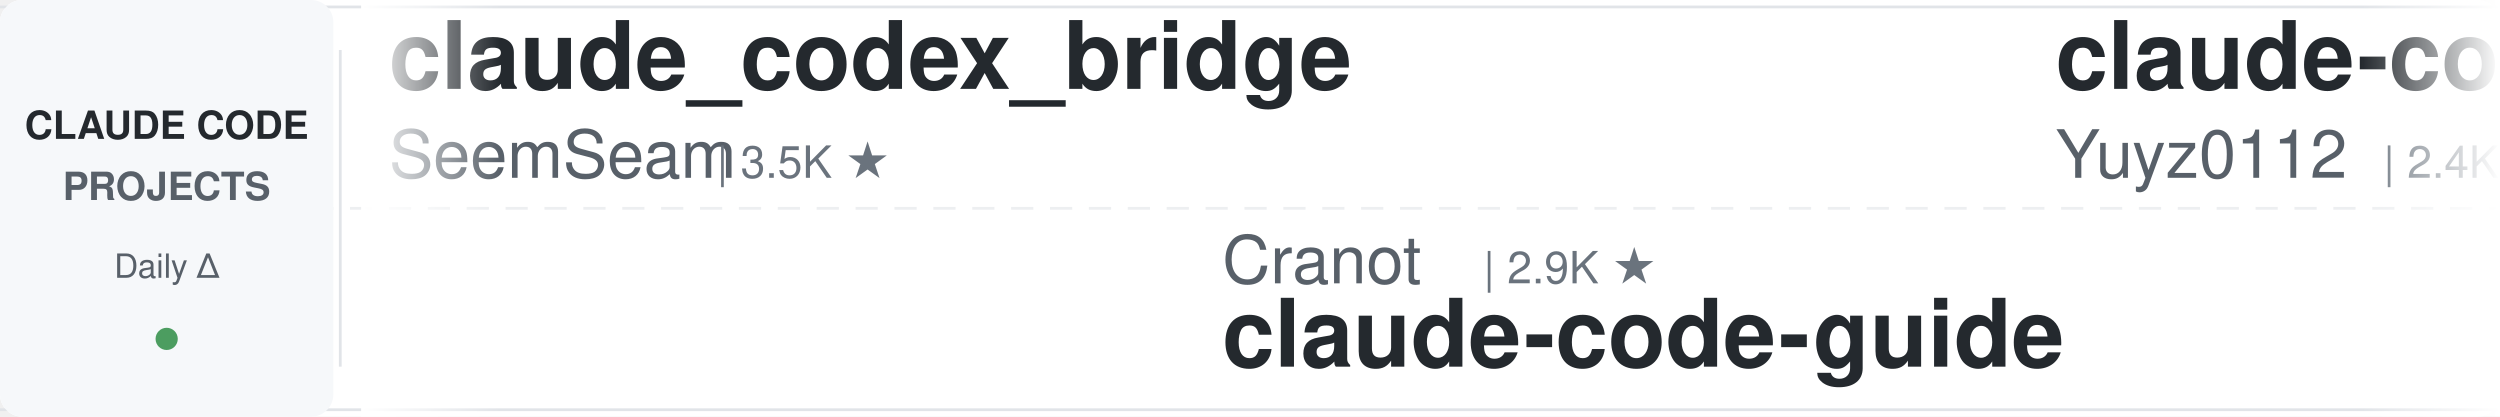
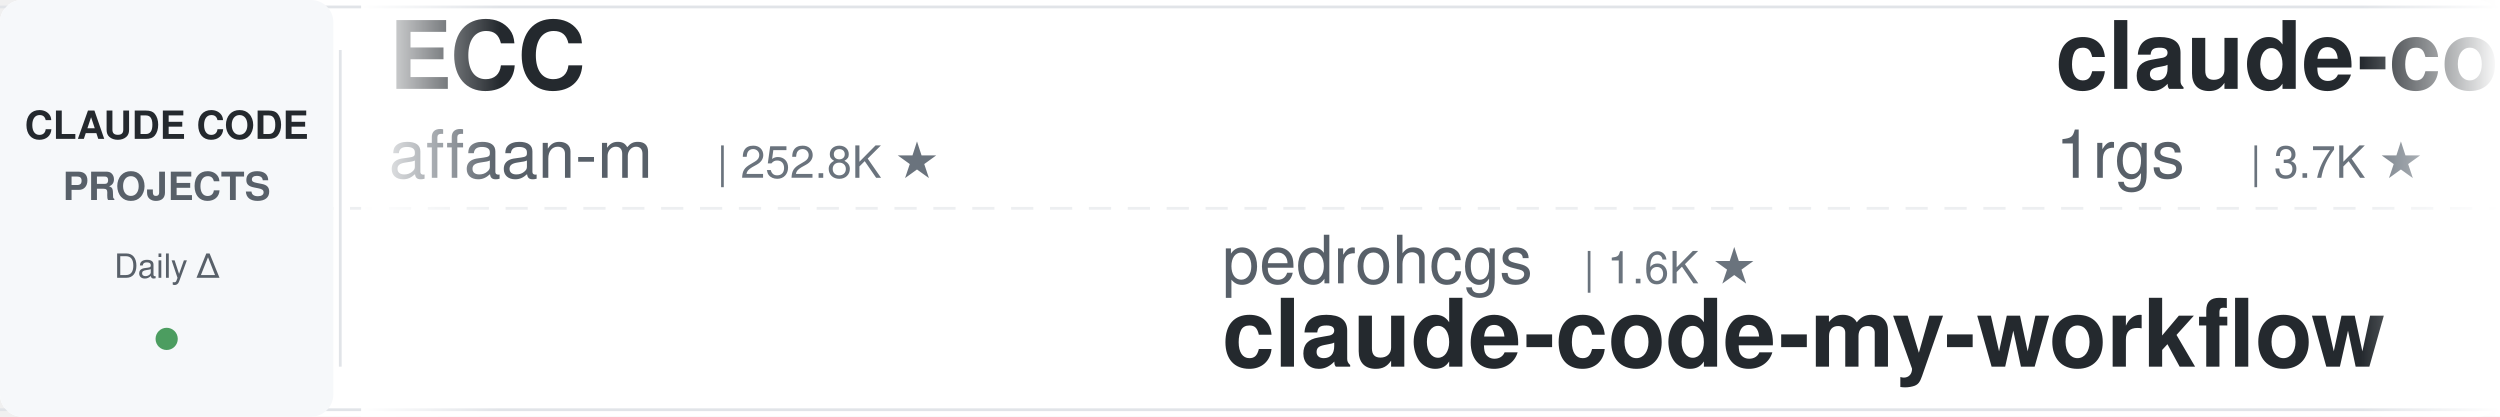
<svg xmlns="http://www.w3.org/2000/svg" width="900" height="150">
  <defs>
    <linearGradient id="leftFade" x1="0%" y1="0%" x2="100%" y2="0%">
      <stop offset="0%" style="stop-color:#ffffff;stop-opacity:1" />
      <stop offset="100%" style="stop-color:#ffffff;stop-opacity:0" />
    </linearGradient>
    <linearGradient id="rightFade" x1="0%" y1="0%" x2="100%" y2="0%">
      <stop offset="0%" style="stop-color:#ffffff;stop-opacity:0" />
      <stop offset="100%" style="stop-color:#ffffff;stop-opacity:1" />
    </linearGradient>
  </defs>
  <rect width="900" height="150" fill="#ffffff" rx="8" />
  <rect x="0" y="2" width="900" height="1" fill="#e1e4e8" />
  <rect x="0" y="147" width="900" height="1" fill="#e1e4e8" />
  <line x1="0" y1="75" x2="900" y2="75" stroke="#e1e4e8" stroke-width="1" stroke-dasharray="8 6" opacity="0.6" />
  <rect x="0" y="0" width="120" height="150" fill="#f6f8fa" rx="8" />
  <text x="60" y="50" font-family="-apple-system, BlinkMacSystemFont, 'Segoe UI', Helvetica, Arial, sans-serif" font-size="14" font-weight="600" fill="#24292e" text-anchor="middle">CLAUDE CODE</text>
  <text x="60" y="72" font-family="-apple-system, BlinkMacSystemFont, 'Segoe UI', Helvetica, Arial, sans-serif" font-size="14" font-weight="600" fill="#586069" text-anchor="middle">PROJECTS</text>
  <text x="60" y="100" font-family="-apple-system, BlinkMacSystemFont, 'Segoe UI', Helvetica, Arial, sans-serif" font-size="12" font-weight="500" fill="#586069" text-anchor="middle">Daily Δ</text>
  <circle cx="60" cy="122" r="4" fill="#22863a" opacity="0.8" />
  <rect x="122" y="18" width="1" height="114" fill="#e1e4e8" />
  <clipPath id="tickerClip">
    <rect x="130" y="0" width="770" height="150" />
  </clipPath>
  <g clip-path="url(#tickerClip)">
    <g id="tickerItems">
      <animateTransform attributeName="transform" attributeType="XML" type="translate" from="0 0" to="-3000 0" dur="54s" repeatCount="indefinite" />
      <g transform="translate(0, 0)">
-         <text x="140" y="32" font-family="-apple-system, BlinkMacSystemFont, 'Segoe UI', Helvetica, Arial, sans-serif" font-size="34" font-weight="600" fill="#24292e">claude_codex_bridge</text>
-         <text x="140" y="64" font-family="-apple-system, BlinkMacSystemFont, 'Segoe UI', Helvetica, Arial, sans-serif" font-size="24" font-weight="400" fill="#586069">SeemSeam</text>
-         <text x="258" y="64" font-family="-apple-system, BlinkMacSystemFont, 'Segoe UI', Helvetica, Arial, sans-serif" font-size="16" font-weight="500" fill="#6a737d">| 3.5K ★</text>
+         <text x="140" y="32" font-family="-apple-system, BlinkMacSystemFont, 'Segoe UI', Helvetica, Arial, sans-serif" font-size="34" font-weight="600" fill="#24292e">ECC</text>
+         <text x="140" y="64" font-family="-apple-system, BlinkMacSystemFont, 'Segoe UI', Helvetica, Arial, sans-serif" font-size="24" font-weight="400" fill="#586069">affaan-m</text>
+         <text x="258" y="64" font-family="-apple-system, BlinkMacSystemFont, 'Segoe UI', Helvetica, Arial, sans-serif" font-size="16" font-weight="500" fill="#6a737d">| 252.8K ★</text>
      </g>
      <g transform="translate(300, 0)">
-         <text x="140" y="102" font-family="-apple-system, BlinkMacSystemFont, 'Segoe UI', Helvetica, Arial, sans-serif" font-size="24" font-weight="400" fill="#586069">Cranot</text>
-         <text x="234" y="102" font-family="-apple-system, BlinkMacSystemFont, 'Segoe UI', Helvetica, Arial, sans-serif" font-size="16" font-weight="500" fill="#6a737d">| 2.9K ★</text>
-         <text x="140" y="132" font-family="-apple-system, BlinkMacSystemFont, 'Segoe UI', Helvetica, Arial, sans-serif" font-size="34" font-weight="600" fill="#24292e">claude-code-guide</text>
+         <text x="140" y="102" font-family="-apple-system, BlinkMacSystemFont, 'Segoe UI', Helvetica, Arial, sans-serif" font-size="24" font-weight="400" fill="#586069">pedrohcgs</text>
+         <text x="270" y="102" font-family="-apple-system, BlinkMacSystemFont, 'Segoe UI', Helvetica, Arial, sans-serif" font-size="16" font-weight="500" fill="#6a737d">| 1.6K ★</text>
+         <text x="140" y="132" font-family="-apple-system, BlinkMacSystemFont, 'Segoe UI', Helvetica, Arial, sans-serif" font-size="34" font-weight="600" fill="#24292e">claude-code-my-workflow</text>
      </g>
      <g transform="translate(600, 0)">
-         <text x="140" y="32" font-family="-apple-system, BlinkMacSystemFont, 'Segoe UI', Helvetica, Arial, sans-serif" font-size="34" font-weight="600" fill="#24292e">claude-code-reverse</text>
-         <text x="140" y="64" font-family="-apple-system, BlinkMacSystemFont, 'Segoe UI', Helvetica, Arial, sans-serif" font-size="24" font-weight="400" fill="#586069">Yuyz0112</text>
-         <text x="258" y="64" font-family="-apple-system, BlinkMacSystemFont, 'Segoe UI', Helvetica, Arial, sans-serif" font-size="16" font-weight="500" fill="#6a737d">| 2.4K ★</text>
+         <text x="140" y="32" font-family="-apple-system, BlinkMacSystemFont, 'Segoe UI', Helvetica, Arial, sans-serif" font-size="34" font-weight="600" fill="#24292e">claude-code-proxy</text>
+         <text x="140" y="64" font-family="-apple-system, BlinkMacSystemFont, 'Segoe UI', Helvetica, Arial, sans-serif" font-size="24" font-weight="400" fill="#586069">1rgs</text>
+         <text x="210" y="64" font-family="-apple-system, BlinkMacSystemFont, 'Segoe UI', Helvetica, Arial, sans-serif" font-size="16" font-weight="500" fill="#6a737d">| 3.7K ★</text>
      </g>
      <g transform="translate(900, 0)">
-         <text x="140" y="102" font-family="-apple-system, BlinkMacSystemFont, 'Segoe UI', Helvetica, Arial, sans-serif" font-size="24" font-weight="400" fill="#586069">krusemediallc</text>
-         <text x="318" y="102" font-family="-apple-system, BlinkMacSystemFont, 'Segoe UI', Helvetica, Arial, sans-serif" font-size="16" font-weight="500" fill="#6a737d">| 1.5K ★</text>
-         <text x="140" y="132" font-family="-apple-system, BlinkMacSystemFont, 'Segoe UI', Helvetica, Arial, sans-serif" font-size="34" font-weight="600" fill="#24292e">arcads-claude-code</text>
+         <text x="140" y="102" font-family="-apple-system, BlinkMacSystemFont, 'Segoe UI', Helvetica, Arial, sans-serif" font-size="24" font-weight="400" fill="#586069">oboard</text>
+         <text x="234" y="102" font-family="-apple-system, BlinkMacSystemFont, 'Segoe UI', Helvetica, Arial, sans-serif" font-size="16" font-weight="500" fill="#6a737d">| 3.3K ★</text>
+         <text x="140" y="132" font-family="-apple-system, BlinkMacSystemFont, 'Segoe UI', Helvetica, Arial, sans-serif" font-size="34" font-weight="600" fill="#24292e">claude-code-rev</text>
      </g>
      <g transform="translate(1200, 0)">
-         <text x="140" y="32" font-family="-apple-system, BlinkMacSystemFont, 'Segoe UI', Helvetica, Arial, sans-serif" font-size="34" font-weight="600" fill="#24292e">claude-code-source</text>
-         <text x="140" y="64" font-family="-apple-system, BlinkMacSystemFont, 'Segoe UI', Helvetica, Arial, sans-serif" font-size="24" font-weight="400" fill="#586069">AprilNEA</text>
-         <text x="258" y="64" font-family="-apple-system, BlinkMacSystemFont, 'Segoe UI', Helvetica, Arial, sans-serif" font-size="16" font-weight="500" fill="#6a737d">| 392 ★</text>
+         <text x="140" y="32" font-family="-apple-system, BlinkMacSystemFont, 'Segoe UI', Helvetica, Arial, sans-serif" font-size="34" font-weight="600" fill="#24292e">arcads-claude-code</text>
+         <text x="140" y="64" font-family="-apple-system, BlinkMacSystemFont, 'Segoe UI', Helvetica, Arial, sans-serif" font-size="24" font-weight="400" fill="#586069">krusemediallc</text>
+         <text x="318" y="64" font-family="-apple-system, BlinkMacSystemFont, 'Segoe UI', Helvetica, Arial, sans-serif" font-size="16" font-weight="500" fill="#6a737d">| 1.5K ★</text>
      </g>
      <g transform="translate(1500, 0)">
-         <text x="140" y="102" font-family="-apple-system, BlinkMacSystemFont, 'Segoe UI', Helvetica, Arial, sans-serif" font-size="24" font-weight="400" fill="#586069">jqueryscript</text>
-         <text x="306" y="102" font-family="-apple-system, BlinkMacSystemFont, 'Segoe UI', Helvetica, Arial, sans-serif" font-size="16" font-weight="500" fill="#6a737d">| 509 ★</text>
-         <text x="140" y="132" font-family="-apple-system, BlinkMacSystemFont, 'Segoe UI', Helvetica, Arial, sans-serif" font-size="34" font-weight="600" fill="#24292e">awesome-claude-code</text>
+         <text x="140" y="102" font-family="-apple-system, BlinkMacSystemFont, 'Segoe UI', Helvetica, Arial, sans-serif" font-size="24" font-weight="400" fill="#586069">feiskyer</text>
+         <text x="258" y="102" font-family="-apple-system, BlinkMacSystemFont, 'Segoe UI', Helvetica, Arial, sans-serif" font-size="16" font-weight="500" fill="#6a737d">| 1.6K ★</text>
+         <text x="140" y="132" font-family="-apple-system, BlinkMacSystemFont, 'Segoe UI', Helvetica, Arial, sans-serif" font-size="34" font-weight="600" fill="#24292e">claude-code-settings</text>
      </g>
      <g transform="translate(1800, 0)">
-         <text x="140" y="32" font-family="-apple-system, BlinkMacSystemFont, 'Segoe UI', Helvetica, Arial, sans-serif" font-size="34" font-weight="600" fill="#24292e">everything-claude-code</text>
-         <text x="140" y="64" font-family="-apple-system, BlinkMacSystemFont, 'Segoe UI', Helvetica, Arial, sans-serif" font-size="24" font-weight="400" fill="#586069">WorldFlowAI</text>
-         <text x="294" y="64" font-family="-apple-system, BlinkMacSystemFont, 'Segoe UI', Helvetica, Arial, sans-serif" font-size="16" font-weight="500" fill="#6a737d">| 2.6K ★</text>
+         <text x="140" y="32" font-family="-apple-system, BlinkMacSystemFont, 'Segoe UI', Helvetica, Arial, sans-serif" font-size="34" font-weight="600" fill="#24292e">claude-code-guide</text>
+         <text x="140" y="64" font-family="-apple-system, BlinkMacSystemFont, 'Segoe UI', Helvetica, Arial, sans-serif" font-size="24" font-weight="400" fill="#586069">zebbern</text>
+         <text x="246" y="64" font-family="-apple-system, BlinkMacSystemFont, 'Segoe UI', Helvetica, Arial, sans-serif" font-size="16" font-weight="500" fill="#6a737d">| 4.6K ★</text>
      </g>
      <g transform="translate(2100, 0)">
-         <text x="140" y="102" font-family="-apple-system, BlinkMacSystemFont, 'Segoe UI', Helvetica, Arial, sans-serif" font-size="24" font-weight="400" fill="#586069">anthropics</text>
-         <text x="282" y="102" font-family="-apple-system, BlinkMacSystemFont, 'Segoe UI', Helvetica, Arial, sans-serif" font-size="16" font-weight="500" fill="#6a737d">| 6.2K ★</text>
-         <text x="140" y="132" font-family="-apple-system, BlinkMacSystemFont, 'Segoe UI', Helvetica, Arial, sans-serif" font-size="34" font-weight="600" fill="#24292e">claude-code-security-rev...</text>
+         <text x="140" y="102" font-family="-apple-system, BlinkMacSystemFont, 'Segoe UI', Helvetica, Arial, sans-serif" font-size="24" font-weight="400" fill="#586069">VILA-Lab</text>
+         <text x="258" y="102" font-family="-apple-system, BlinkMacSystemFont, 'Segoe UI', Helvetica, Arial, sans-serif" font-size="16" font-weight="500" fill="#6a737d">| 2.1K ★</text>
+         <text x="140" y="132" font-family="-apple-system, BlinkMacSystemFont, 'Segoe UI', Helvetica, Arial, sans-serif" font-size="34" font-weight="600" fill="#24292e">Dive-into-Claude-Code</text>
      </g>
      <g transform="translate(2400, 0)">
-         <text x="140" y="32" font-family="-apple-system, BlinkMacSystemFont, 'Segoe UI', Helvetica, Arial, sans-serif" font-size="34" font-weight="600" fill="#24292e">claude-code-hub</text>
-         <text x="140" y="64" font-family="-apple-system, BlinkMacSystemFont, 'Segoe UI', Helvetica, Arial, sans-serif" font-size="24" font-weight="400" fill="#586069">ding113</text>
-         <text x="246" y="64" font-family="-apple-system, BlinkMacSystemFont, 'Segoe UI', Helvetica, Arial, sans-serif" font-size="16" font-weight="500" fill="#6a737d">| 3.4K ★</text>
+         <text x="140" y="32" font-family="-apple-system, BlinkMacSystemFont, 'Segoe UI', Helvetica, Arial, sans-serif" font-size="34" font-weight="600" fill="#24292e">claude-code-best-practic...</text>
+         <text x="140" y="64" font-family="-apple-system, BlinkMacSystemFont, 'Segoe UI', Helvetica, Arial, sans-serif" font-size="24" font-weight="400" fill="#586069">shanraisshan</text>
+         <text x="306" y="64" font-family="-apple-system, BlinkMacSystemFont, 'Segoe UI', Helvetica, Arial, sans-serif" font-size="16" font-weight="500" fill="#6a737d">| 65.7K ★</text>
      </g>
      <g transform="translate(2700, 0)">
-         <text x="140" y="102" font-family="-apple-system, BlinkMacSystemFont, 'Segoe UI', Helvetica, Arial, sans-serif" font-size="24" font-weight="400" fill="#586069">anthropics</text>
-         <text x="282" y="102" font-family="-apple-system, BlinkMacSystemFont, 'Segoe UI', Helvetica, Arial, sans-serif" font-size="16" font-weight="500" fill="#6a737d">| 971 ★</text>
-         <text x="140" y="132" font-family="-apple-system, BlinkMacSystemFont, 'Segoe UI', Helvetica, Arial, sans-serif" font-size="34" font-weight="600" fill="#24292e">claude-code-base-action</text>
+         <text x="140" y="102" font-family="-apple-system, BlinkMacSystemFont, 'Segoe UI', Helvetica, Arial, sans-serif" font-size="24" font-weight="400" fill="#586069">simonw</text>
+         <text x="234" y="102" font-family="-apple-system, BlinkMacSystemFont, 'Segoe UI', Helvetica, Arial, sans-serif" font-size="16" font-weight="500" fill="#6a737d">| 1.7K ★</text>
+         <text x="140" y="132" font-family="-apple-system, BlinkMacSystemFont, 'Segoe UI', Helvetica, Arial, sans-serif" font-size="34" font-weight="600" fill="#24292e">claude-code-transcripts</text>
      </g>
      <g transform="translate(3000, 0)">
-         <text x="140" y="32" font-family="-apple-system, BlinkMacSystemFont, 'Segoe UI', Helvetica, Arial, sans-serif" font-size="34" font-weight="600" fill="#24292e">claude_codex_bridge</text>
-         <text x="140" y="64" font-family="-apple-system, BlinkMacSystemFont, 'Segoe UI', Helvetica, Arial, sans-serif" font-size="24" font-weight="400" fill="#586069">SeemSeam</text>
-         <text x="258" y="64" font-family="-apple-system, BlinkMacSystemFont, 'Segoe UI', Helvetica, Arial, sans-serif" font-size="16" font-weight="500" fill="#6a737d">| 3.5K ★</text>
+         <text x="140" y="32" font-family="-apple-system, BlinkMacSystemFont, 'Segoe UI', Helvetica, Arial, sans-serif" font-size="34" font-weight="600" fill="#24292e">ECC</text>
+         <text x="140" y="64" font-family="-apple-system, BlinkMacSystemFont, 'Segoe UI', Helvetica, Arial, sans-serif" font-size="24" font-weight="400" fill="#586069">affaan-m</text>
+         <text x="258" y="64" font-family="-apple-system, BlinkMacSystemFont, 'Segoe UI', Helvetica, Arial, sans-serif" font-size="16" font-weight="500" fill="#6a737d">| 252.8K ★</text>
      </g>
      <g transform="translate(3300, 0)">
-         <text x="140" y="102" font-family="-apple-system, BlinkMacSystemFont, 'Segoe UI', Helvetica, Arial, sans-serif" font-size="24" font-weight="400" fill="#586069">Cranot</text>
-         <text x="234" y="102" font-family="-apple-system, BlinkMacSystemFont, 'Segoe UI', Helvetica, Arial, sans-serif" font-size="16" font-weight="500" fill="#6a737d">| 2.9K ★</text>
-         <text x="140" y="132" font-family="-apple-system, BlinkMacSystemFont, 'Segoe UI', Helvetica, Arial, sans-serif" font-size="34" font-weight="600" fill="#24292e">claude-code-guide</text>
+         <text x="140" y="102" font-family="-apple-system, BlinkMacSystemFont, 'Segoe UI', Helvetica, Arial, sans-serif" font-size="24" font-weight="400" fill="#586069">pedrohcgs</text>
+         <text x="270" y="102" font-family="-apple-system, BlinkMacSystemFont, 'Segoe UI', Helvetica, Arial, sans-serif" font-size="16" font-weight="500" fill="#6a737d">| 1.6K ★</text>
+         <text x="140" y="132" font-family="-apple-system, BlinkMacSystemFont, 'Segoe UI', Helvetica, Arial, sans-serif" font-size="34" font-weight="600" fill="#24292e">claude-code-my-workflow</text>
      </g>
      <g transform="translate(3600, 0)">
-         <text x="140" y="32" font-family="-apple-system, BlinkMacSystemFont, 'Segoe UI', Helvetica, Arial, sans-serif" font-size="34" font-weight="600" fill="#24292e">claude-code-reverse</text>
-         <text x="140" y="64" font-family="-apple-system, BlinkMacSystemFont, 'Segoe UI', Helvetica, Arial, sans-serif" font-size="24" font-weight="400" fill="#586069">Yuyz0112</text>
-         <text x="258" y="64" font-family="-apple-system, BlinkMacSystemFont, 'Segoe UI', Helvetica, Arial, sans-serif" font-size="16" font-weight="500" fill="#6a737d">| 2.4K ★</text>
+         <text x="140" y="32" font-family="-apple-system, BlinkMacSystemFont, 'Segoe UI', Helvetica, Arial, sans-serif" font-size="34" font-weight="600" fill="#24292e">claude-code-proxy</text>
+         <text x="140" y="64" font-family="-apple-system, BlinkMacSystemFont, 'Segoe UI', Helvetica, Arial, sans-serif" font-size="24" font-weight="400" fill="#586069">1rgs</text>
+         <text x="210" y="64" font-family="-apple-system, BlinkMacSystemFont, 'Segoe UI', Helvetica, Arial, sans-serif" font-size="16" font-weight="500" fill="#6a737d">| 3.7K ★</text>
      </g>
      <g transform="translate(3900, 0)">
-         <text x="140" y="102" font-family="-apple-system, BlinkMacSystemFont, 'Segoe UI', Helvetica, Arial, sans-serif" font-size="24" font-weight="400" fill="#586069">krusemediallc</text>
-         <text x="318" y="102" font-family="-apple-system, BlinkMacSystemFont, 'Segoe UI', Helvetica, Arial, sans-serif" font-size="16" font-weight="500" fill="#6a737d">| 1.5K ★</text>
-         <text x="140" y="132" font-family="-apple-system, BlinkMacSystemFont, 'Segoe UI', Helvetica, Arial, sans-serif" font-size="34" font-weight="600" fill="#24292e">arcads-claude-code</text>
+         <text x="140" y="102" font-family="-apple-system, BlinkMacSystemFont, 'Segoe UI', Helvetica, Arial, sans-serif" font-size="24" font-weight="400" fill="#586069">oboard</text>
+         <text x="234" y="102" font-family="-apple-system, BlinkMacSystemFont, 'Segoe UI', Helvetica, Arial, sans-serif" font-size="16" font-weight="500" fill="#6a737d">| 3.3K ★</text>
+         <text x="140" y="132" font-family="-apple-system, BlinkMacSystemFont, 'Segoe UI', Helvetica, Arial, sans-serif" font-size="34" font-weight="600" fill="#24292e">claude-code-rev</text>
      </g>
    </g>
  </g>
  <rect x="130" y="0" width="50" height="150" fill="url(#leftFade)" />
  <rect x="850" y="0" width="50" height="150" fill="url(#rightFade)" />
</svg>
